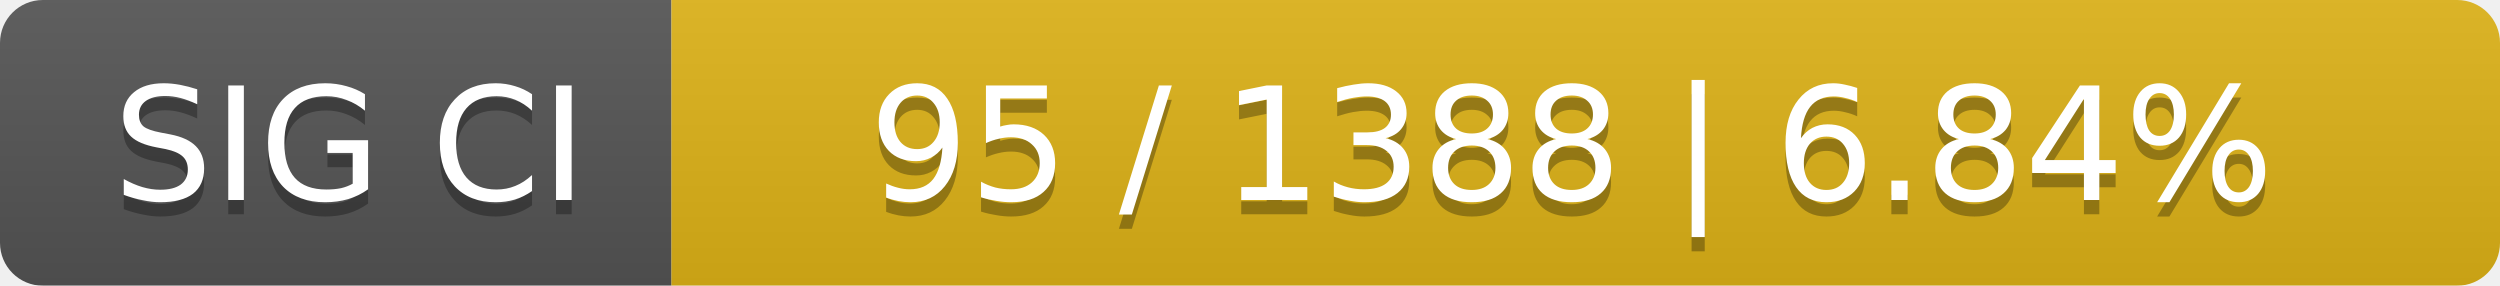
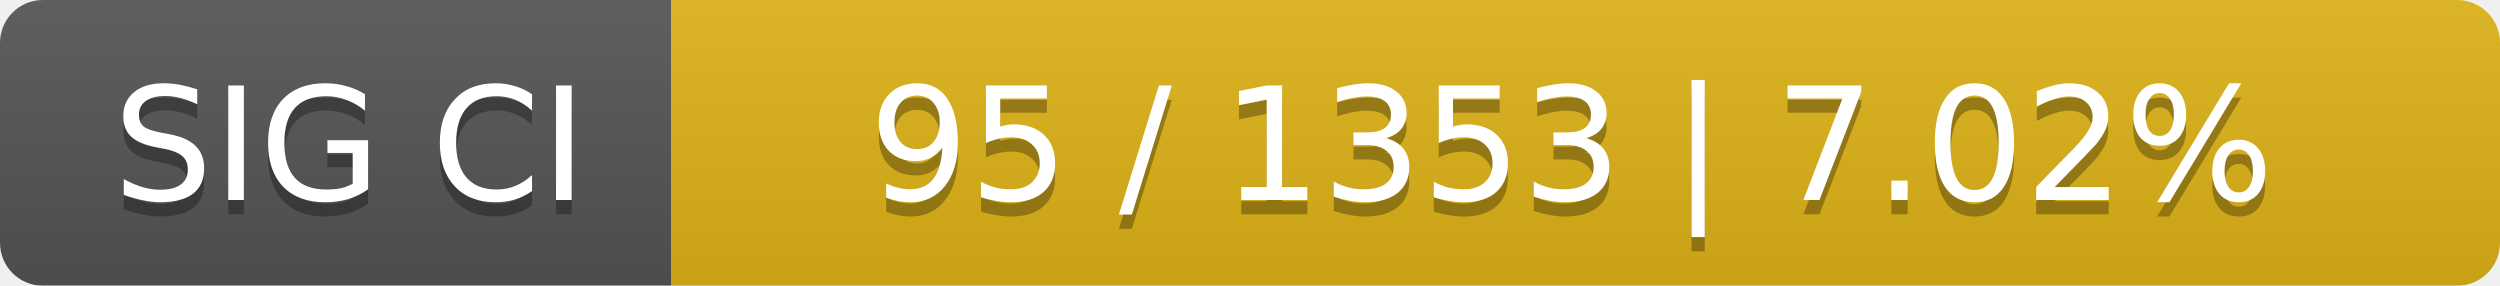
<svg xmlns="http://www.w3.org/2000/svg" width="175" height="20">
  <linearGradient id="smooth" x2="0" y2="100%">
    <stop offset="0" stop-color="#bbb" stop-opacity=".1" />
    <stop offset="1" stop-opacity=".1" />
  </linearGradient>
  <mask id="round">
    <rect width="175" height="20" rx="3" fill="#fff" />
  </mask>
  <g mask="url(#round)">
    <rect width="47" height="20" fill="#555" />
    <rect x="47" width="128" height="20" fill="#dfb317" />
    <rect width="175" height="20" fill="url(#smooth)" />
  </g>
  <g fill="#fff" text-anchor="middle" font-family="DejaVu Sans,Verdana,Geneva,sans-serif" font-size="11">
    <text x="24.5" y="15" fill="#010101" fill-opacity=".3">SIG CI</text>
    <text x="24.5" y="14">SIG CI</text>
-     <text x="110" y="15" fill="#010101" fill-opacity=".3">95 / 1388    |    6.84%</text>
-     <text x="110" y="14">95 / 1388    |    6.84%</text>
+     <text x="110" y="15" fill="#010101" fill-opacity=".3">95 / 1353    |    7.02%</text>
+     <text x="110" y="14">95 / 1353    |    7.02%</text>
  </g>
</svg>
